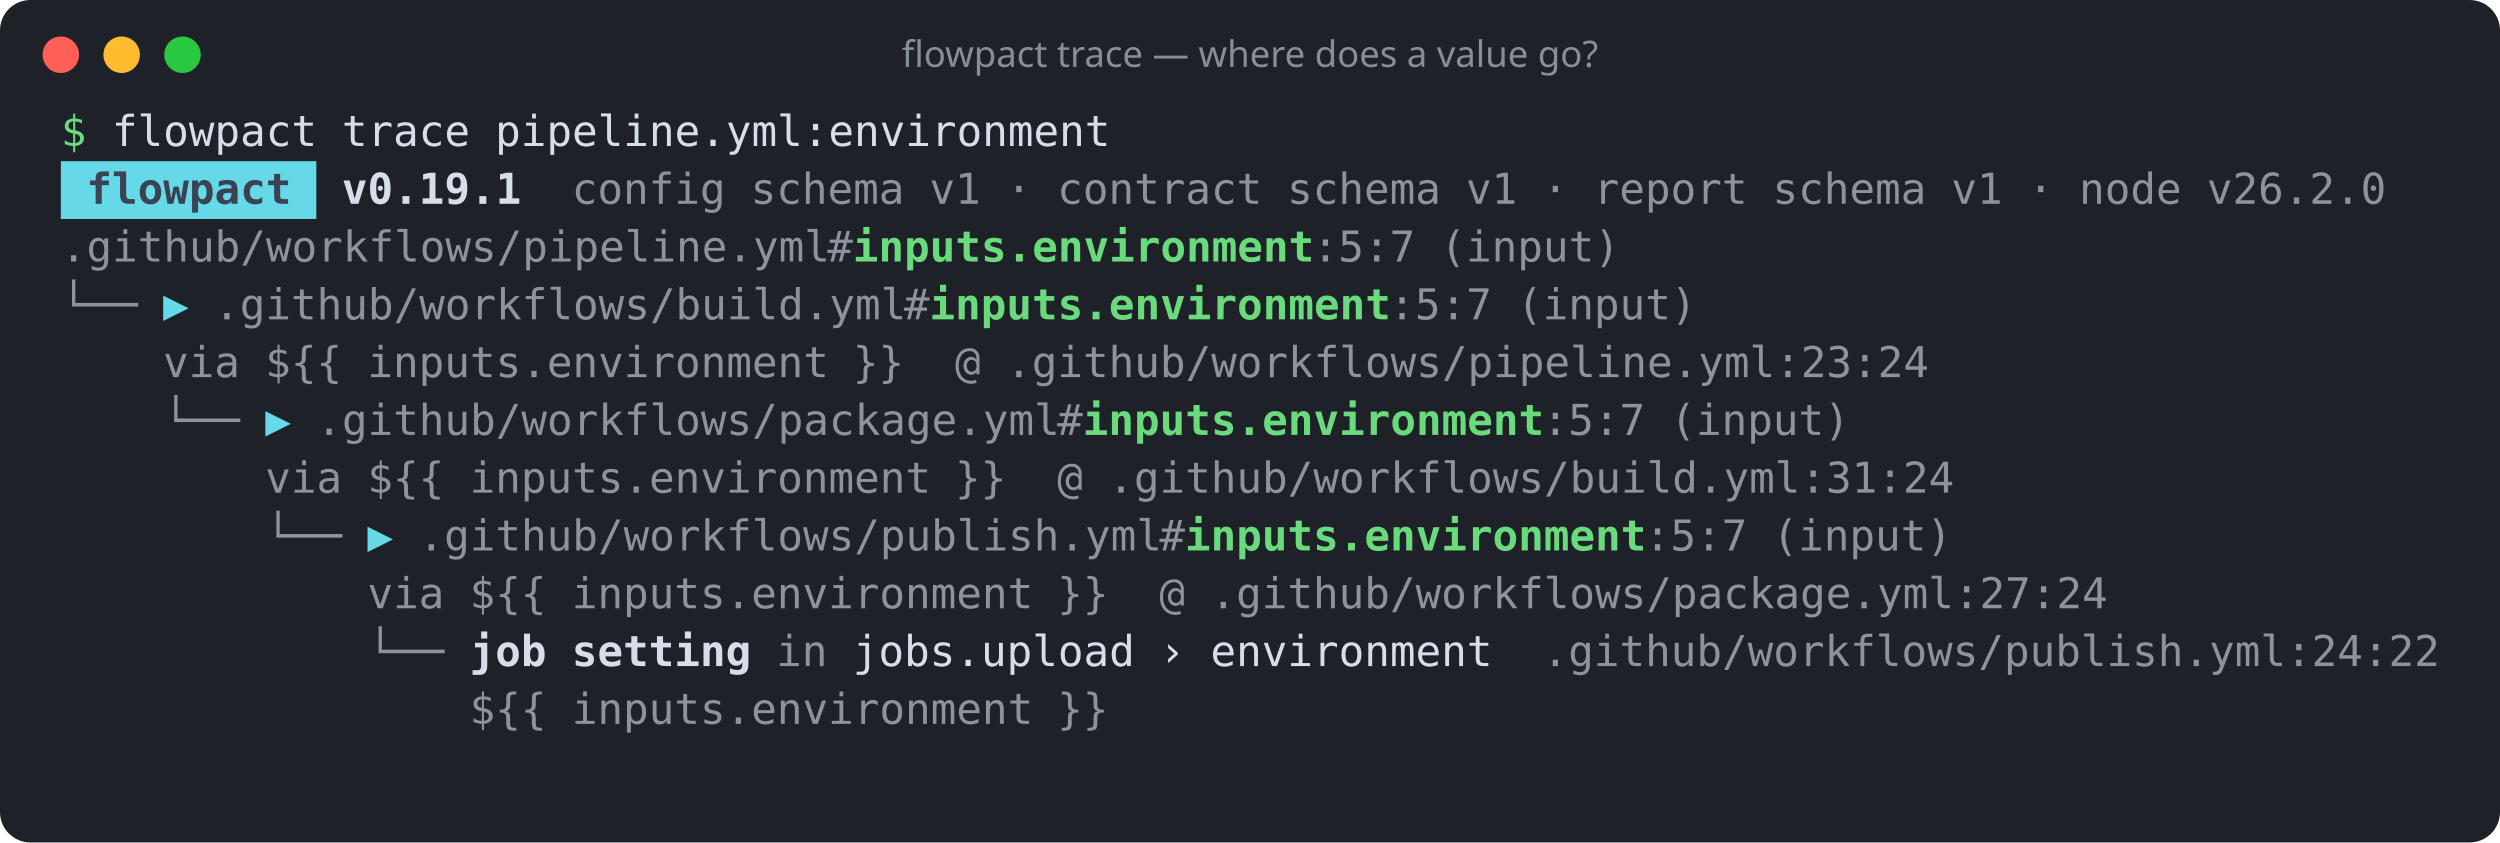
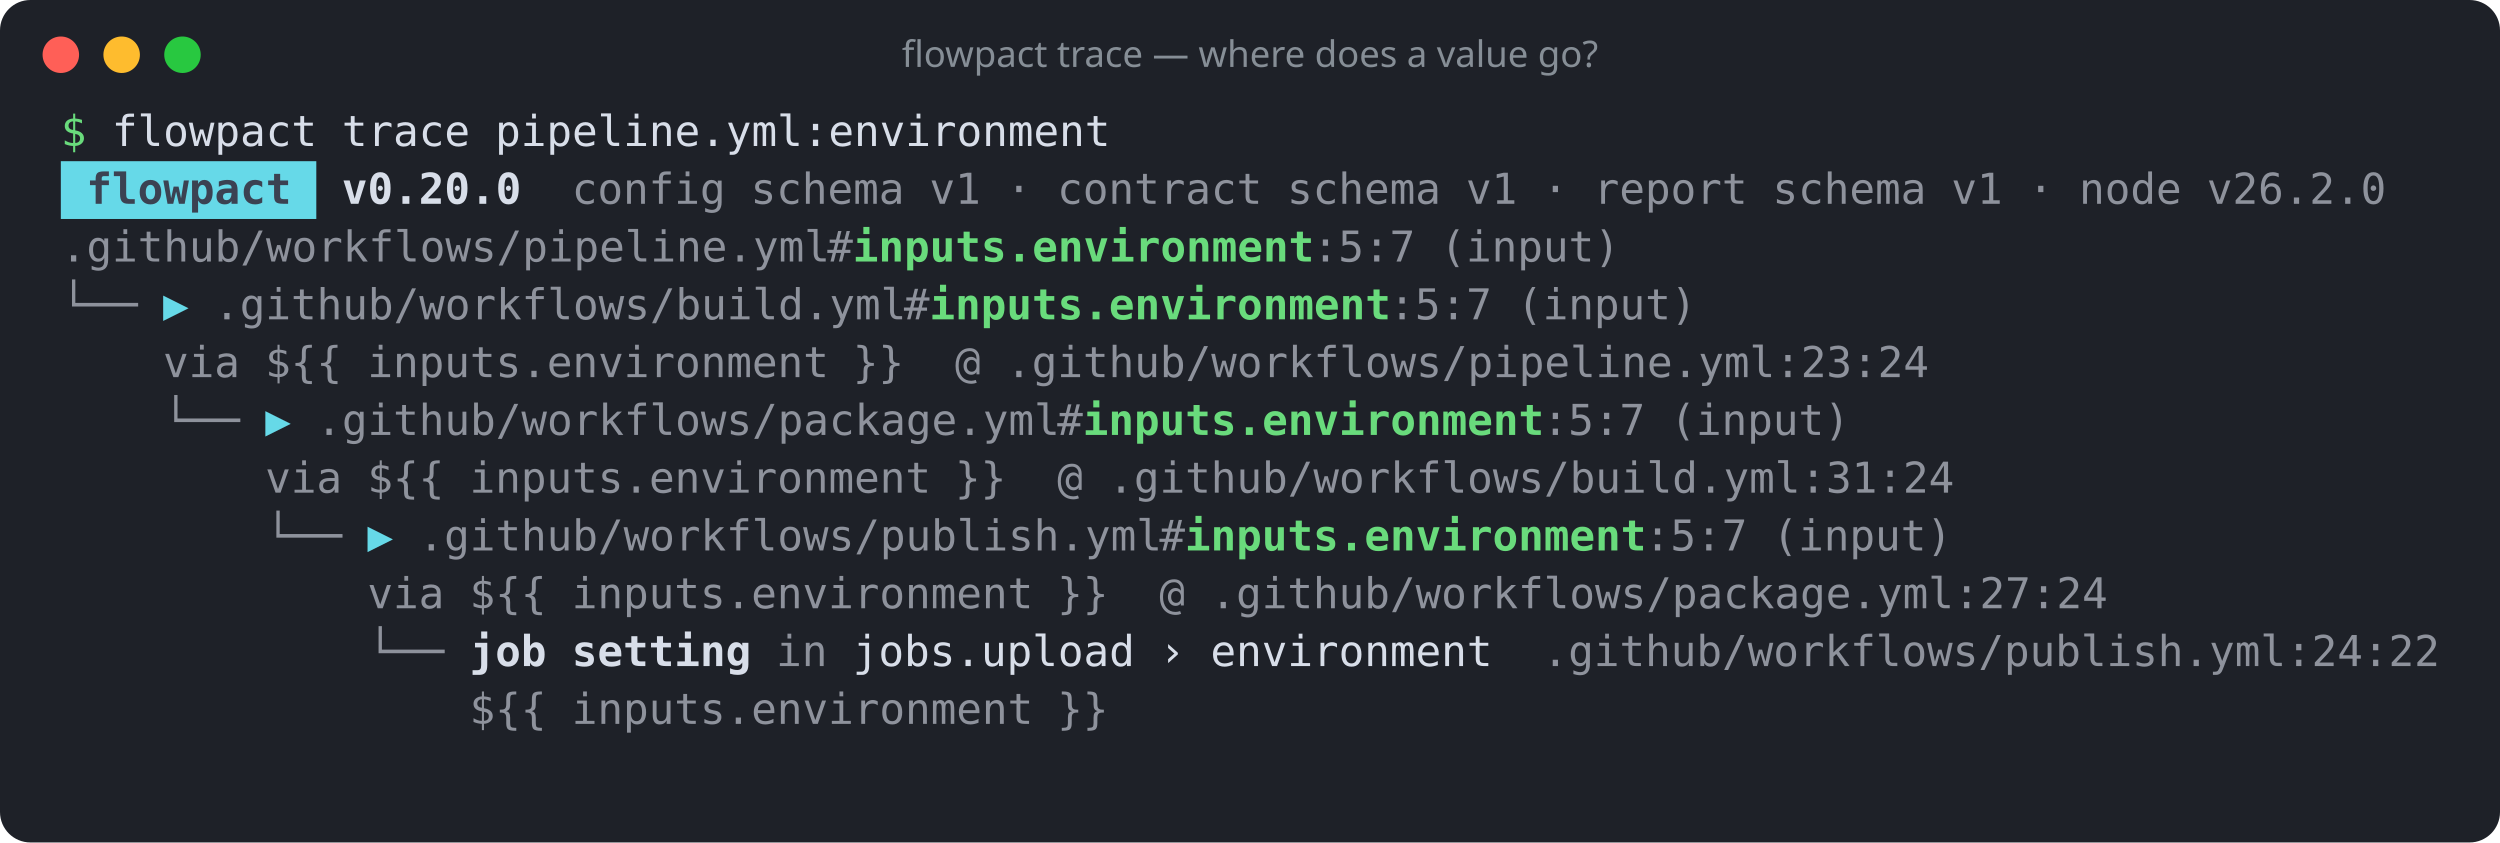
<svg xmlns="http://www.w3.org/2000/svg" width="822" height="277" viewBox="0 0 822 277" role="img" aria-label="flowpact trace — where does a value go?">
  <rect width="100%" height="100%" rx="10" fill="#1e2128" />
  <circle cx="20" cy="18" r="6" fill="#ff5f57" />
  <circle cx="40" cy="18" r="6" fill="#febc2e" />
  <circle cx="60" cy="18" r="6" fill="#28c840" />
  <text x="411" y="22" fill="#868e96" font-family="ui-sans-serif,system-ui,sans-serif" font-size="12" text-anchor="middle">flowpact trace — where does a value go?</text>
  <g font-family="ui-monospace,SFMono-Regular,Menlo,Consolas,monospace" font-size="14" xml:space="preserve">
    <text y="48">
      <tspan x="20.0" textLength="8.4" lengthAdjust="spacingAndGlyphs" fill="#69db7c">$</tspan>
      <tspan x="36.8" textLength="67.2" lengthAdjust="spacingAndGlyphs" fill="#d8dee9">flowpact</tspan>
      <tspan x="112.4" textLength="42.0" lengthAdjust="spacingAndGlyphs" fill="#d8dee9">trace</tspan>
      <tspan x="162.8" textLength="201.6" lengthAdjust="spacingAndGlyphs" fill="#d8dee9">pipeline.yml:environment</tspan>
    </text>
    <rect x="20" y="53" width="84" height="19" fill="#66d9e8" />
    <text y="67">
      <tspan x="28.4" textLength="67.2" lengthAdjust="spacingAndGlyphs" fill="#3b4252" font-weight="700">flowpact</tspan>
-       <tspan x="112.4" textLength="58.8" lengthAdjust="spacingAndGlyphs" fill="#d8dee9" font-weight="700">v0.19.1</tspan>
+       <tspan x="112.4" textLength="58.8" lengthAdjust="spacingAndGlyphs" fill="#d8dee9" font-weight="700">v0.20.0</tspan>
      <tspan x="188.0" textLength="50.4" lengthAdjust="spacingAndGlyphs" fill="#d8dee9" fill-opacity="0.6">config</tspan>
      <tspan x="246.8" textLength="50.4" lengthAdjust="spacingAndGlyphs" fill="#d8dee9" fill-opacity="0.6">schema</tspan>
      <tspan x="305.6" textLength="16.8" lengthAdjust="spacingAndGlyphs" fill="#d8dee9" fill-opacity="0.6">v1</tspan>
      <tspan x="330.8" textLength="8.4" lengthAdjust="spacingAndGlyphs" fill="#d8dee9" fill-opacity="0.6">·</tspan>
      <tspan x="347.6" textLength="67.2" lengthAdjust="spacingAndGlyphs" fill="#d8dee9" fill-opacity="0.6">contract</tspan>
      <tspan x="423.2" textLength="50.4" lengthAdjust="spacingAndGlyphs" fill="#d8dee9" fill-opacity="0.6">schema</tspan>
      <tspan x="482.0" textLength="16.8" lengthAdjust="spacingAndGlyphs" fill="#d8dee9" fill-opacity="0.6">v1</tspan>
      <tspan x="507.2" textLength="8.4" lengthAdjust="spacingAndGlyphs" fill="#d8dee9" fill-opacity="0.6">·</tspan>
      <tspan x="524.0" textLength="50.4" lengthAdjust="spacingAndGlyphs" fill="#d8dee9" fill-opacity="0.6">report</tspan>
      <tspan x="582.8" textLength="50.4" lengthAdjust="spacingAndGlyphs" fill="#d8dee9" fill-opacity="0.6">schema</tspan>
      <tspan x="641.6" textLength="16.8" lengthAdjust="spacingAndGlyphs" fill="#d8dee9" fill-opacity="0.6">v1</tspan>
      <tspan x="666.8" textLength="8.4" lengthAdjust="spacingAndGlyphs" fill="#d8dee9" fill-opacity="0.6">·</tspan>
      <tspan x="683.6" textLength="33.6" lengthAdjust="spacingAndGlyphs" fill="#d8dee9" fill-opacity="0.6">node</tspan>
      <tspan x="725.6" textLength="58.8" lengthAdjust="spacingAndGlyphs" fill="#d8dee9" fill-opacity="0.6">v26.2.0</tspan>
    </text>
    <text y="86">
      <tspan x="20.0" textLength="252.0" lengthAdjust="spacingAndGlyphs" fill="#d8dee9" fill-opacity="0.6">.github/workflows/pipeline.yml</tspan>
      <tspan x="272.0" textLength="8.4" lengthAdjust="spacingAndGlyphs" fill="#d8dee9" fill-opacity="0.6">#</tspan>
      <tspan x="280.4" textLength="151.2" lengthAdjust="spacingAndGlyphs" fill="#69db7c" font-weight="700">inputs.environment</tspan>
      <tspan x="431.6" textLength="33.6" lengthAdjust="spacingAndGlyphs" fill="#d8dee9" fill-opacity="0.6">:5:7</tspan>
      <tspan x="473.6" textLength="58.8" lengthAdjust="spacingAndGlyphs" fill="#d8dee9" fill-opacity="0.6">(input)</tspan>
    </text>
    <text y="105">
      <tspan x="20.0" textLength="25.2" lengthAdjust="spacingAndGlyphs" fill="#d8dee9" fill-opacity="0.6">└──</tspan>
      <tspan x="53.6" textLength="8.4" lengthAdjust="spacingAndGlyphs" fill="#66d9e8">▶</tspan>
      <tspan x="70.4" textLength="226.8" lengthAdjust="spacingAndGlyphs" fill="#d8dee9" fill-opacity="0.6">.github/workflows/build.yml</tspan>
      <tspan x="297.2" textLength="8.4" lengthAdjust="spacingAndGlyphs" fill="#d8dee9" fill-opacity="0.6">#</tspan>
      <tspan x="305.6" textLength="151.2" lengthAdjust="spacingAndGlyphs" fill="#69db7c" font-weight="700">inputs.environment</tspan>
      <tspan x="456.8" textLength="33.6" lengthAdjust="spacingAndGlyphs" fill="#d8dee9" fill-opacity="0.6">:5:7</tspan>
      <tspan x="498.8" textLength="58.8" lengthAdjust="spacingAndGlyphs" fill="#d8dee9" fill-opacity="0.6">(input)</tspan>
    </text>
    <text y="124">
      <tspan x="53.6" textLength="25.2" lengthAdjust="spacingAndGlyphs" fill="#d8dee9" fill-opacity="0.6">via</tspan>
      <tspan x="87.2" textLength="25.2" lengthAdjust="spacingAndGlyphs" fill="#d8dee9" fill-opacity="0.6">${{</tspan>
      <tspan x="120.8" textLength="151.2" lengthAdjust="spacingAndGlyphs" fill="#d8dee9" fill-opacity="0.6">inputs.environment</tspan>
      <tspan x="280.4" textLength="16.8" lengthAdjust="spacingAndGlyphs" fill="#d8dee9" fill-opacity="0.6">}}</tspan>
      <tspan x="314.0" textLength="8.4" lengthAdjust="spacingAndGlyphs" fill="#d8dee9" fill-opacity="0.6">@</tspan>
      <tspan x="330.8" textLength="302.4" lengthAdjust="spacingAndGlyphs" fill="#d8dee9" fill-opacity="0.6">.github/workflows/pipeline.yml:23:24</tspan>
    </text>
    <text y="143">
      <tspan x="53.6" textLength="25.2" lengthAdjust="spacingAndGlyphs" fill="#d8dee9" fill-opacity="0.6">└──</tspan>
      <tspan x="87.2" textLength="8.4" lengthAdjust="spacingAndGlyphs" fill="#66d9e8">▶</tspan>
      <tspan x="104.0" textLength="243.6" lengthAdjust="spacingAndGlyphs" fill="#d8dee9" fill-opacity="0.6">.github/workflows/package.yml</tspan>
      <tspan x="347.6" textLength="8.4" lengthAdjust="spacingAndGlyphs" fill="#d8dee9" fill-opacity="0.6">#</tspan>
      <tspan x="356.0" textLength="151.2" lengthAdjust="spacingAndGlyphs" fill="#69db7c" font-weight="700">inputs.environment</tspan>
      <tspan x="507.2" textLength="33.6" lengthAdjust="spacingAndGlyphs" fill="#d8dee9" fill-opacity="0.6">:5:7</tspan>
      <tspan x="549.2" textLength="58.8" lengthAdjust="spacingAndGlyphs" fill="#d8dee9" fill-opacity="0.6">(input)</tspan>
    </text>
    <text y="162">
      <tspan x="87.2" textLength="25.2" lengthAdjust="spacingAndGlyphs" fill="#d8dee9" fill-opacity="0.6">via</tspan>
      <tspan x="120.8" textLength="25.2" lengthAdjust="spacingAndGlyphs" fill="#d8dee9" fill-opacity="0.6">${{</tspan>
      <tspan x="154.4" textLength="151.2" lengthAdjust="spacingAndGlyphs" fill="#d8dee9" fill-opacity="0.6">inputs.environment</tspan>
      <tspan x="314.0" textLength="16.8" lengthAdjust="spacingAndGlyphs" fill="#d8dee9" fill-opacity="0.6">}}</tspan>
      <tspan x="347.6" textLength="8.4" lengthAdjust="spacingAndGlyphs" fill="#d8dee9" fill-opacity="0.6">@</tspan>
      <tspan x="364.4" textLength="277.2" lengthAdjust="spacingAndGlyphs" fill="#d8dee9" fill-opacity="0.6">.github/workflows/build.yml:31:24</tspan>
    </text>
    <text y="181">
      <tspan x="87.2" textLength="25.2" lengthAdjust="spacingAndGlyphs" fill="#d8dee9" fill-opacity="0.6">└──</tspan>
      <tspan x="120.8" textLength="8.4" lengthAdjust="spacingAndGlyphs" fill="#66d9e8">▶</tspan>
      <tspan x="137.6" textLength="243.6" lengthAdjust="spacingAndGlyphs" fill="#d8dee9" fill-opacity="0.6">.github/workflows/publish.yml</tspan>
      <tspan x="381.2" textLength="8.4" lengthAdjust="spacingAndGlyphs" fill="#d8dee9" fill-opacity="0.6">#</tspan>
      <tspan x="389.6" textLength="151.2" lengthAdjust="spacingAndGlyphs" fill="#69db7c" font-weight="700">inputs.environment</tspan>
      <tspan x="540.8" textLength="33.6" lengthAdjust="spacingAndGlyphs" fill="#d8dee9" fill-opacity="0.6">:5:7</tspan>
      <tspan x="582.8" textLength="58.8" lengthAdjust="spacingAndGlyphs" fill="#d8dee9" fill-opacity="0.6">(input)</tspan>
    </text>
    <text y="200">
      <tspan x="120.8" textLength="25.2" lengthAdjust="spacingAndGlyphs" fill="#d8dee9" fill-opacity="0.6">via</tspan>
      <tspan x="154.4" textLength="25.2" lengthAdjust="spacingAndGlyphs" fill="#d8dee9" fill-opacity="0.6">${{</tspan>
      <tspan x="188.0" textLength="151.2" lengthAdjust="spacingAndGlyphs" fill="#d8dee9" fill-opacity="0.6">inputs.environment</tspan>
      <tspan x="347.6" textLength="16.8" lengthAdjust="spacingAndGlyphs" fill="#d8dee9" fill-opacity="0.6">}}</tspan>
      <tspan x="381.2" textLength="8.4" lengthAdjust="spacingAndGlyphs" fill="#d8dee9" fill-opacity="0.6">@</tspan>
      <tspan x="398.0" textLength="294.0" lengthAdjust="spacingAndGlyphs" fill="#d8dee9" fill-opacity="0.6">.github/workflows/package.yml:27:24</tspan>
    </text>
    <text y="219">
      <tspan x="120.8" textLength="25.2" lengthAdjust="spacingAndGlyphs" fill="#d8dee9" fill-opacity="0.6">└──</tspan>
      <tspan x="154.4" textLength="25.2" lengthAdjust="spacingAndGlyphs" fill="#d8dee9" font-weight="700">job</tspan>
      <tspan x="188.0" textLength="58.8" lengthAdjust="spacingAndGlyphs" fill="#d8dee9" font-weight="700">setting</tspan>
      <tspan x="255.2" textLength="16.8" lengthAdjust="spacingAndGlyphs" fill="#d8dee9" fill-opacity="0.6">in</tspan>
      <tspan x="280.4" textLength="92.4" lengthAdjust="spacingAndGlyphs" fill="#d8dee9">jobs.upload</tspan>
      <tspan x="381.2" textLength="8.4" lengthAdjust="spacingAndGlyphs" fill="#d8dee9">›</tspan>
      <tspan x="398.0" textLength="92.4" lengthAdjust="spacingAndGlyphs" fill="#d8dee9">environment</tspan>
      <tspan x="507.2" textLength="294.0" lengthAdjust="spacingAndGlyphs" fill="#d8dee9" fill-opacity="0.6">.github/workflows/publish.yml:24:22</tspan>
    </text>
    <text y="238">
      <tspan x="154.4" textLength="25.2" lengthAdjust="spacingAndGlyphs" fill="#d8dee9" fill-opacity="0.6">${{</tspan>
      <tspan x="188.0" textLength="151.2" lengthAdjust="spacingAndGlyphs" fill="#d8dee9" fill-opacity="0.6">inputs.environment</tspan>
      <tspan x="347.6" textLength="16.8" lengthAdjust="spacingAndGlyphs" fill="#d8dee9" fill-opacity="0.6">}}</tspan>
    </text>
  </g>
</svg>
